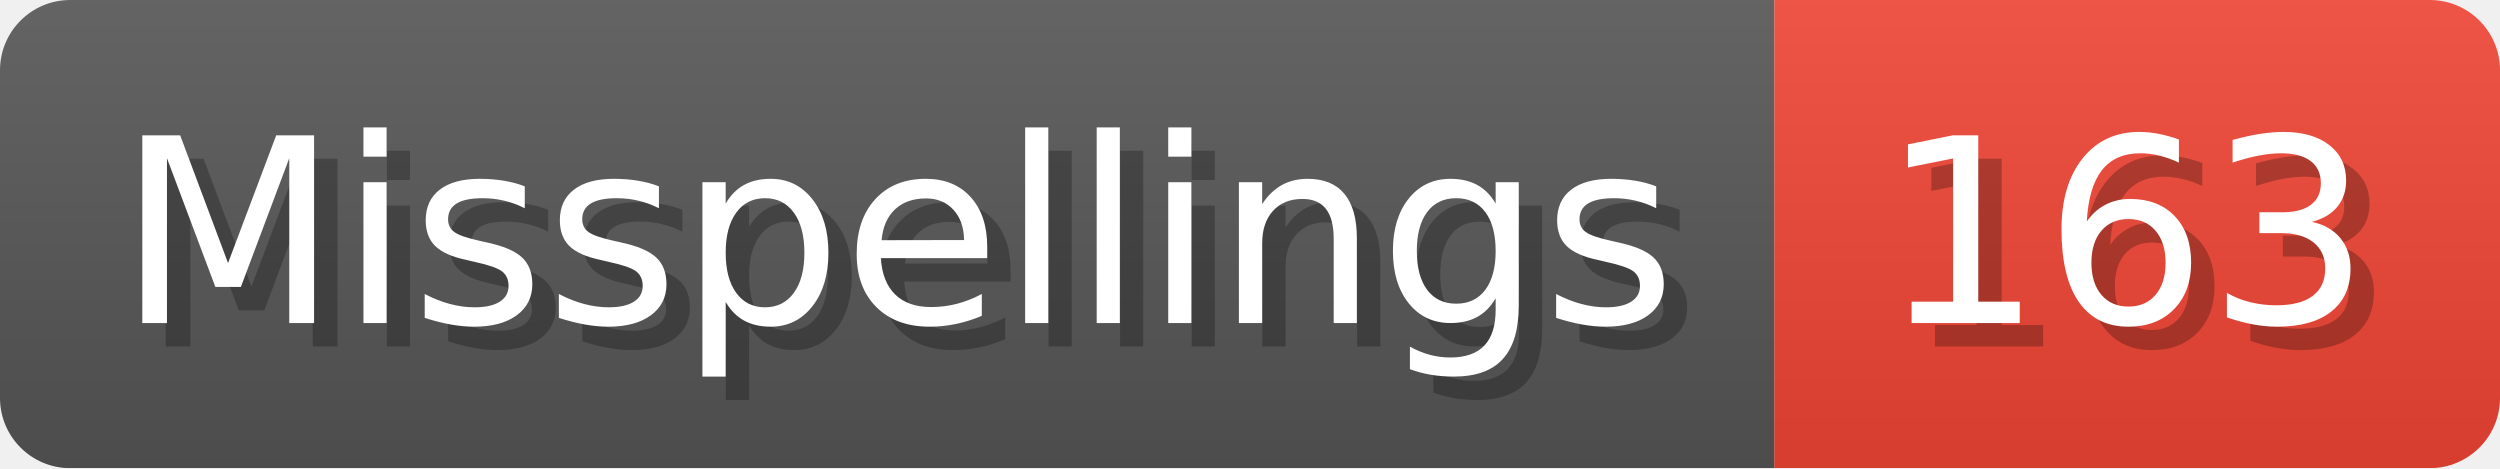
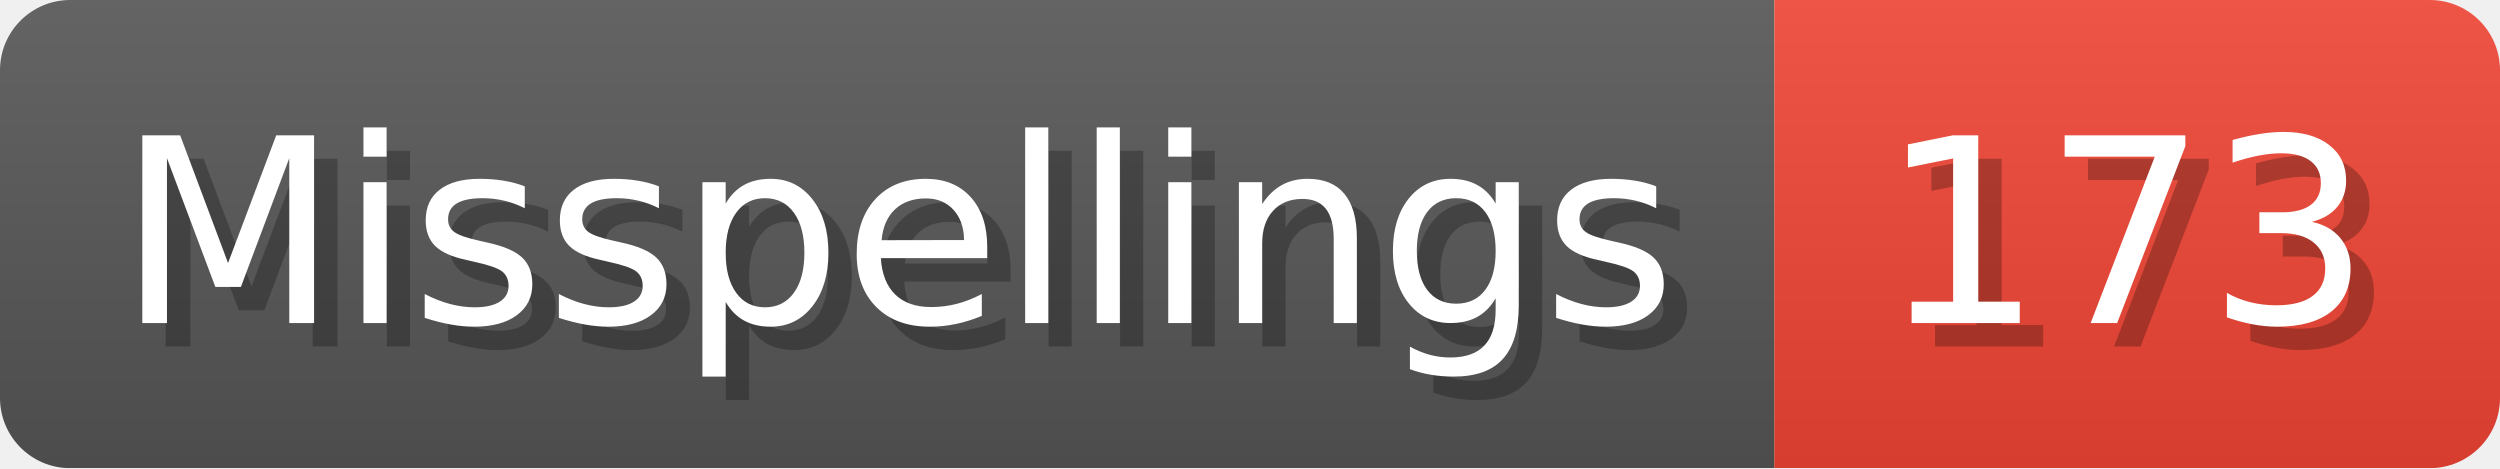
- <svg xmlns="http://www.w3.org/2000/svg" width="106.8" height="20" viewBox="0 0 1068 200" role="img" aria-label="Misspellings: 163">
+ <svg xmlns="http://www.w3.org/2000/svg" width="106.8" height="20" viewBox="0 0 1068 200" role="img" aria-label="Misspellings: 173">
  <linearGradient id="a" x2="0" y2="100%">
    <stop offset="0" stop-opacity=".1" stop-color="#EEE" />
    <stop offset="1" stop-opacity=".1" />
  </linearGradient>
  <mask id="m">
    <rect width="1068" height="200" rx="30" fill="#FFF" />
  </mask>
  <g mask="url(#m)">
    <rect width="758" height="200" fill="#555" />
    <rect width="310" height="200" fill="#E43" x="758" />
    <rect width="1068" height="200" fill="url(#a)" />
  </g>
  <g aria-hidden="true" fill="#fff" text-anchor="start" font-family="Verdana,DejaVu Sans,sans-serif" font-size="110">
    <text x="60" y="148" textLength="658" fill="#000" opacity="0.25">Misspellings</text>
    <text x="50" y="138" textLength="658">Misspellings</text>
-     <text x="813" y="148" textLength="210" fill="#000" opacity="0.25">163</text>
-     <text x="803" y="138" textLength="210">163</text>
+     <text x="813" y="148" textLength="210" fill="#000" opacity="0.25">173</text>
+     <text x="803" y="138" textLength="210">173</text>
  </g>
</svg>
